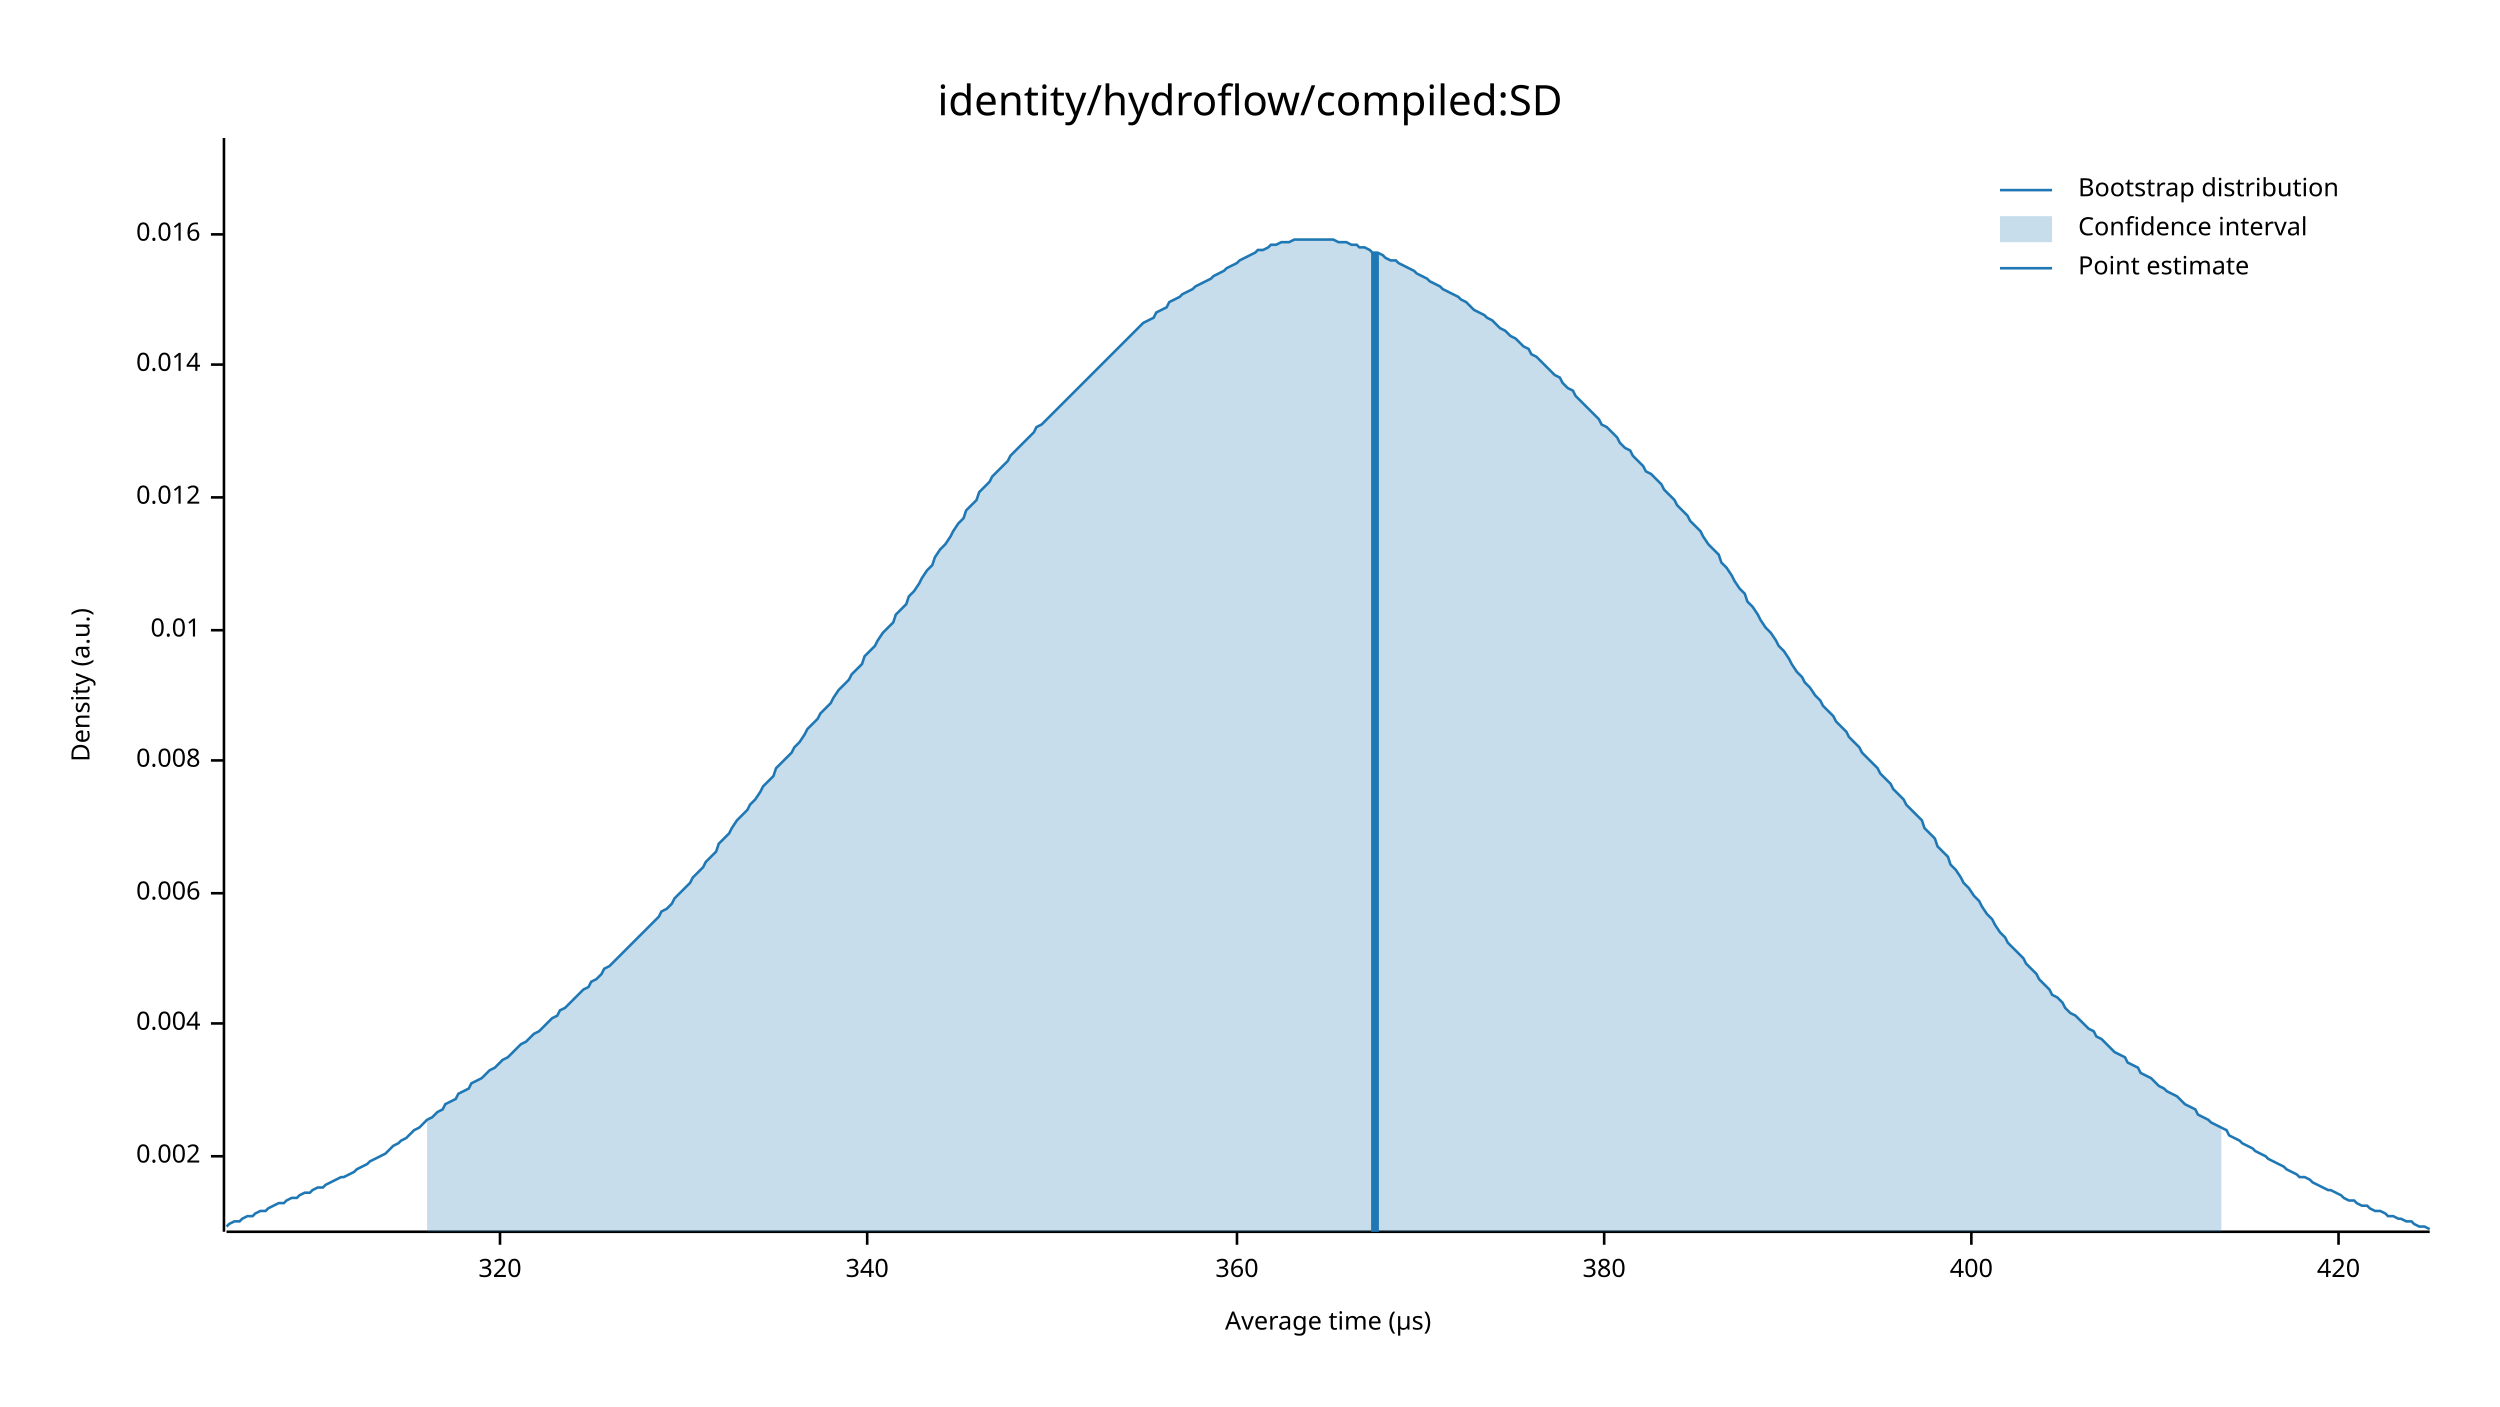
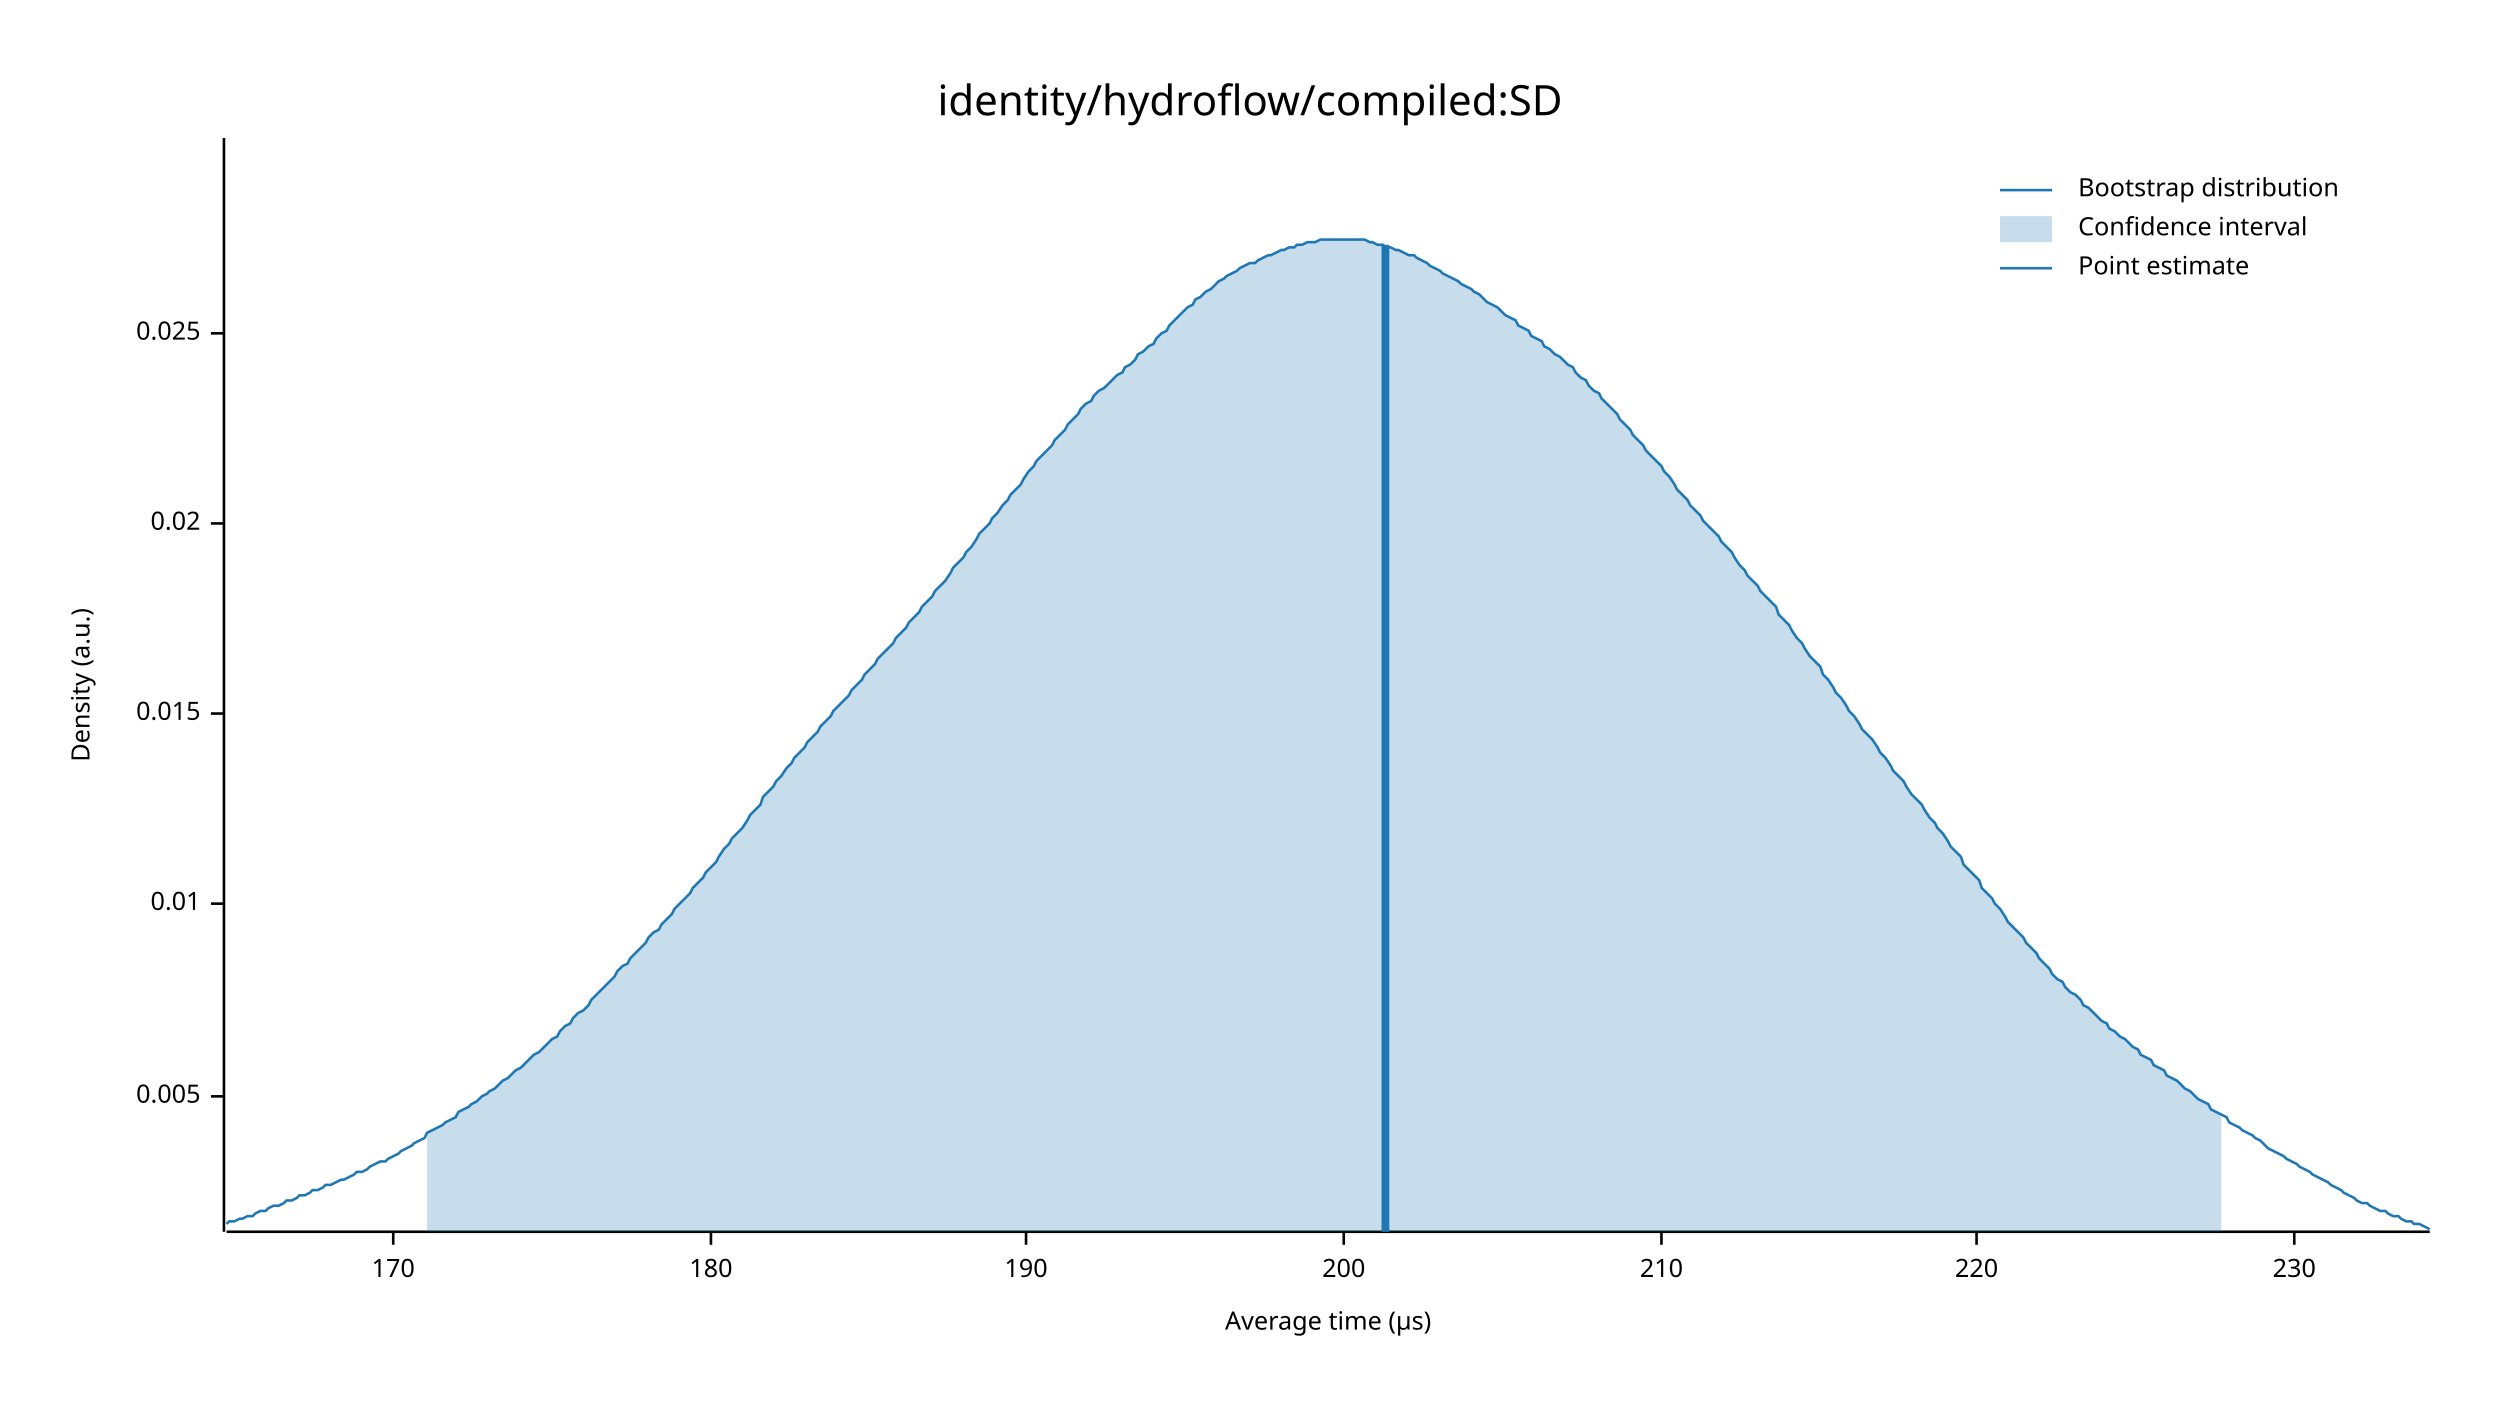
<svg xmlns="http://www.w3.org/2000/svg" width="960" height="540" viewBox="0 0 960 540">
  <text x="480" y="32" dy="0.76em" text-anchor="middle" font-family="sans-serif" font-size="16.129" opacity="1" fill="#000000">
identity/hydroflow/compiled:SD
</text>
  <text x="27" y="263" dy="0.76em" text-anchor="middle" font-family="sans-serif" font-size="9.677" opacity="1" fill="#000000" transform="rotate(270, 27, 263)">
Density (a.u.)
</text>
  <text x="510" y="513" dy="-0.5ex" text-anchor="middle" font-family="sans-serif" font-size="9.677" opacity="1" fill="#000000">
Average time (µs)
</text>
  <polyline fill="none" opacity="1" stroke="#000000" stroke-width="1" points="86,53 86,473 " />
-   <text x="77" y="444" dy="0.5ex" text-anchor="end" font-family="sans-serif" font-size="9.677" opacity="1" fill="#000000">
- 0.002
+   <text x="77" y="421" dy="0.5ex" text-anchor="end" font-family="sans-serif" font-size="9.677" opacity="1" fill="#000000">
+ 0.005
</text>
-   <polyline fill="none" opacity="1" stroke="#000000" stroke-width="1" points="81,444 86,444 " />
-   <text x="77" y="393" dy="0.5ex" text-anchor="end" font-family="sans-serif" font-size="9.677" opacity="1" fill="#000000">
- 0.004
- </text>
-   <polyline fill="none" opacity="1" stroke="#000000" stroke-width="1" points="81,393 86,393 " />
-   <text x="77" y="343" dy="0.5ex" text-anchor="end" font-family="sans-serif" font-size="9.677" opacity="1" fill="#000000">
- 0.006
- </text>
-   <polyline fill="none" opacity="1" stroke="#000000" stroke-width="1" points="81,343 86,343 " />
-   <text x="77" y="292" dy="0.5ex" text-anchor="end" font-family="sans-serif" font-size="9.677" opacity="1" fill="#000000">
- 0.008
- </text>
-   <polyline fill="none" opacity="1" stroke="#000000" stroke-width="1" points="81,292 86,292 " />
-   <text x="77" y="242" dy="0.5ex" text-anchor="end" font-family="sans-serif" font-size="9.677" opacity="1" fill="#000000">
+   <polyline fill="none" opacity="1" stroke="#000000" stroke-width="1" points="81,421 86,421 " />
+   <text x="77" y="347" dy="0.5ex" text-anchor="end" font-family="sans-serif" font-size="9.677" opacity="1" fill="#000000">
0.01
</text>
-   <polyline fill="none" opacity="1" stroke="#000000" stroke-width="1" points="81,242 86,242 " />
-   <text x="77" y="191" dy="0.5ex" text-anchor="end" font-family="sans-serif" font-size="9.677" opacity="1" fill="#000000">
- 0.012
+   <polyline fill="none" opacity="1" stroke="#000000" stroke-width="1" points="81,347 86,347 " />
+   <text x="77" y="274" dy="0.5ex" text-anchor="end" font-family="sans-serif" font-size="9.677" opacity="1" fill="#000000">
+ 0.015
</text>
-   <polyline fill="none" opacity="1" stroke="#000000" stroke-width="1" points="81,191 86,191 " />
-   <text x="77" y="140" dy="0.5ex" text-anchor="end" font-family="sans-serif" font-size="9.677" opacity="1" fill="#000000">
- 0.014
+   <polyline fill="none" opacity="1" stroke="#000000" stroke-width="1" points="81,274 86,274 " />
+   <text x="77" y="201" dy="0.5ex" text-anchor="end" font-family="sans-serif" font-size="9.677" opacity="1" fill="#000000">
+ 0.02
</text>
-   <polyline fill="none" opacity="1" stroke="#000000" stroke-width="1" points="81,140 86,140 " />
-   <text x="77" y="90" dy="0.5ex" text-anchor="end" font-family="sans-serif" font-size="9.677" opacity="1" fill="#000000">
- 0.016
+   <polyline fill="none" opacity="1" stroke="#000000" stroke-width="1" points="81,201 86,201 " />
+   <text x="77" y="128" dy="0.5ex" text-anchor="end" font-family="sans-serif" font-size="9.677" opacity="1" fill="#000000">
+ 0.025
</text>
-   <polyline fill="none" opacity="1" stroke="#000000" stroke-width="1" points="81,90 86,90 " />
+   <polyline fill="none" opacity="1" stroke="#000000" stroke-width="1" points="81,128 86,128 " />
  <polyline fill="none" opacity="1" stroke="#000000" stroke-width="1" points="87,473 933,473 " />
-   <text x="192" y="483" dy="0.76em" text-anchor="middle" font-family="sans-serif" font-size="9.677" opacity="1" fill="#000000">
- 320
+   <text x="151" y="483" dy="0.76em" text-anchor="middle" font-family="sans-serif" font-size="9.677" opacity="1" fill="#000000">
+ 170
</text>
-   <polyline fill="none" opacity="1" stroke="#000000" stroke-width="1" points="192,473 192,478 " />
-   <text x="333" y="483" dy="0.76em" text-anchor="middle" font-family="sans-serif" font-size="9.677" opacity="1" fill="#000000">
- 340
+   <polyline fill="none" opacity="1" stroke="#000000" stroke-width="1" points="151,473 151,478 " />
+   <text x="273" y="483" dy="0.76em" text-anchor="middle" font-family="sans-serif" font-size="9.677" opacity="1" fill="#000000">
+ 180
</text>
-   <polyline fill="none" opacity="1" stroke="#000000" stroke-width="1" points="333,473 333,478 " />
-   <text x="475" y="483" dy="0.76em" text-anchor="middle" font-family="sans-serif" font-size="9.677" opacity="1" fill="#000000">
- 360
+   <polyline fill="none" opacity="1" stroke="#000000" stroke-width="1" points="273,473 273,478 " />
+   <text x="394" y="483" dy="0.76em" text-anchor="middle" font-family="sans-serif" font-size="9.677" opacity="1" fill="#000000">
+ 190
</text>
-   <polyline fill="none" opacity="1" stroke="#000000" stroke-width="1" points="475,473 475,478 " />
-   <text x="616" y="483" dy="0.76em" text-anchor="middle" font-family="sans-serif" font-size="9.677" opacity="1" fill="#000000">
- 380
+   <polyline fill="none" opacity="1" stroke="#000000" stroke-width="1" points="394,473 394,478 " />
+   <text x="516" y="483" dy="0.76em" text-anchor="middle" font-family="sans-serif" font-size="9.677" opacity="1" fill="#000000">
+ 200
</text>
-   <polyline fill="none" opacity="1" stroke="#000000" stroke-width="1" points="616,473 616,478 " />
-   <text x="757" y="483" dy="0.76em" text-anchor="middle" font-family="sans-serif" font-size="9.677" opacity="1" fill="#000000">
- 400
+   <polyline fill="none" opacity="1" stroke="#000000" stroke-width="1" points="516,473 516,478 " />
+   <text x="638" y="483" dy="0.76em" text-anchor="middle" font-family="sans-serif" font-size="9.677" opacity="1" fill="#000000">
+ 210
</text>
-   <polyline fill="none" opacity="1" stroke="#000000" stroke-width="1" points="757,473 757,478 " />
-   <text x="898" y="483" dy="0.76em" text-anchor="middle" font-family="sans-serif" font-size="9.677" opacity="1" fill="#000000">
- 420
+   <polyline fill="none" opacity="1" stroke="#000000" stroke-width="1" points="638,473 638,478 " />
+   <text x="759" y="483" dy="0.76em" text-anchor="middle" font-family="sans-serif" font-size="9.677" opacity="1" fill="#000000">
+ 220
</text>
-   <polyline fill="none" opacity="1" stroke="#000000" stroke-width="1" points="898,473 898,478 " />
-   <polyline fill="none" opacity="1" stroke="#1F78B4" stroke-width="1" points="87,471 88,470 90,469 92,469 93,468 95,467 97,467 98,466 100,465 102,465 103,464 105,463 107,462 109,462 110,461 112,460 114,460 115,459 117,458 119,458 120,457 122,456 124,456 125,455 127,454 129,453 131,452 132,452 134,451 136,450 137,449 139,448 141,447 142,446 144,445 146,444 148,443 149,442 151,440 153,439 154,438 156,437 158,435 159,434 161,433 163,431 164,430 166,429 168,427 170,426 171,424 173,423 175,422 176,420 178,419 180,418 181,416 183,415 185,414 187,412 188,411 190,410 192,408 193,407 195,406 197,404 198,403 200,401 202,400 203,399 205,397 207,396 209,394 210,393 212,391 214,390 215,388 217,387 219,385 220,384 222,382 224,380 226,379 227,377 229,376 231,374 232,372 234,371 236,369 237,368 239,366 241,364 242,363 244,361 246,359 248,357 249,356 251,354 253,352 254,350 256,349 258,347 259,345 261,343 263,341 265,339 266,337 268,335 270,333 271,331 273,329 275,327 276,324 278,322 280,320 281,318 283,315 285,313 287,311 288,309 290,307 292,304 293,302 295,300 297,298 298,295 300,293 302,291 304,289 305,287 307,285 309,282 310,280 312,278 314,276 315,274 317,272 319,270 320,268 322,265 324,263 326,261 327,259 329,257 331,255 332,252 334,250 336,248 337,246 339,243 341,241 343,239 344,236 346,234 348,232 349,229 351,227 353,224 354,222 356,219 358,217 359,214 361,211 363,209 365,206 366,204 368,201 370,199 371,196 373,194 375,192 376,189 378,187 380,185 381,183 383,181 385,179 387,177 388,175 390,173 392,171 393,170 395,168 397,166 398,164 400,163 402,161 404,159 405,158 407,156 409,154 410,153 412,151 414,149 415,148 417,146 419,144 420,143 422,141 424,139 426,137 427,136 429,134 431,132 432,131 434,129 436,127 437,126 439,124 441,123 443,122 444,120 446,119 448,118 449,116 451,115 453,114 454,113 456,112 458,111 459,110 461,109 463,108 465,107 466,106 468,105 470,104 471,103 473,102 475,101 476,100 478,99 480,98 482,97 483,96 485,96 487,95 488,94 490,94 492,93 493,93 495,93 497,92 498,92 500,92 502,92 504,92 505,92 507,92 509,92 510,92 512,92 514,93 515,93 517,93 519,94 521,94 522,95 524,95 526,96 527,97 529,97 531,98 532,99 534,100 536,100 537,101 539,102 541,103 543,104 544,105 546,106 548,107 549,108 551,109 553,110 554,111 556,112 558,113 560,114 561,115 563,116 565,118 566,119 568,120 570,121 571,122 573,123 575,125 576,126 578,127 580,129 582,130 583,131 585,133 587,134 588,136 590,137 592,139 593,140 595,142 597,144 599,145 600,147 602,149 604,150 605,152 607,154 609,156 610,157 612,159 614,161 615,163 617,164 619,166 621,168 622,170 624,172 626,173 627,175 629,177 631,179 632,181 634,182 636,184 638,186 639,188 641,190 643,192 644,194 646,196 648,198 649,200 651,202 653,204 654,206 656,209 658,211 660,213 661,216 663,218 665,221 666,223 668,226 670,228 671,231 673,233 675,236 676,238 678,241 680,243 682,246 683,248 685,250 687,253 688,255 690,258 692,260 693,262 695,264 697,267 699,269 700,271 702,273 704,275 705,277 707,279 709,281 710,283 712,285 714,287 715,289 717,291 719,293 721,295 722,297 724,299 726,301 727,303 729,305 731,307 732,309 734,311 736,313 738,315 739,318 741,320 743,322 744,325 746,327 748,329 749,332 751,334 753,337 754,339 756,341 758,344 760,346 761,348 763,351 765,353 766,355 768,358 770,360 771,362 773,364 775,366 777,368 778,370 780,372 782,374 783,376 785,378 787,380 788,382 790,383 792,385 793,387 795,389 797,390 799,392 800,393 802,395 804,396 805,398 807,399 809,401 810,402 812,404 814,405 816,406 817,408 819,409 821,410 822,412 824,413 826,414 827,415 829,417 831,418 832,419 834,420 836,421 838,423 839,424 841,425 843,426 844,428 846,429 848,430 849,431 851,432 853,433 855,434 856,436 858,437 860,438 861,439 863,440 865,441 866,442 868,443 870,444 871,445 873,446 875,447 877,448 878,449 880,450 882,451 883,452 885,452 887,453 888,454 890,455 892,456 894,457 895,457 897,458 899,459 900,460 902,461 904,461 905,462 907,463 909,463 910,464 912,465 914,465 916,466 917,467 919,467 921,468 922,468 924,469 926,469 927,470 929,471 931,471 933,472 " />
-   <polygon opacity="0.25" fill="#1F78B4" points="164,430 166,429 168,427 170,426 171,424 173,423 175,422 176,420 178,419 180,418 181,416 183,415 185,414 187,412 188,411 190,410 192,408 193,407 195,406 197,404 198,403 200,401 202,400 203,399 205,397 207,396 209,394 210,393 212,391 214,390 215,388 217,387 219,385 220,384 222,382 224,380 226,379 227,377 229,376 231,374 232,372 234,371 236,369 237,368 239,366 241,364 242,363 244,361 246,359 248,357 249,356 251,354 253,352 254,350 256,349 258,347 259,345 261,343 263,341 265,339 266,337 268,335 270,333 271,331 273,329 275,327 276,324 278,322 280,320 281,318 283,315 285,313 287,311 288,309 290,307 292,304 293,302 295,300 297,298 298,295 300,293 302,291 304,289 305,287 307,285 309,282 310,280 312,278 314,276 315,274 317,272 319,270 320,268 322,265 324,263 326,261 327,259 329,257 331,255 332,252 334,250 336,248 337,246 339,243 341,241 343,239 344,236 346,234 348,232 349,229 351,227 353,224 354,222 356,219 358,217 359,214 361,211 363,209 365,206 366,204 368,201 370,199 371,196 373,194 375,192 376,189 378,187 380,185 381,183 383,181 385,179 387,177 388,175 390,173 392,171 393,170 395,168 397,166 398,164 400,163 402,161 404,159 405,158 407,156 409,154 410,153 412,151 414,149 415,148 417,146 419,144 420,143 422,141 424,139 426,137 427,136 429,134 431,132 432,131 434,129 436,127 437,126 439,124 441,123 443,122 444,120 446,119 448,118 449,116 451,115 453,114 454,113 456,112 458,111 459,110 461,109 463,108 465,107 466,106 468,105 470,104 471,103 473,102 475,101 476,100 478,99 480,98 482,97 483,96 485,96 487,95 488,94 490,94 492,93 493,93 495,93 497,92 498,92 500,92 502,92 504,92 505,92 507,92 509,92 510,92 512,92 514,93 515,93 517,93 519,94 521,94 522,95 524,95 526,96 527,97 529,97 531,98 532,99 534,100 536,100 537,101 539,102 541,103 543,104 544,105 546,106 548,107 549,108 551,109 553,110 554,111 556,112 558,113 560,114 561,115 563,116 565,118 566,119 568,120 570,121 571,122 573,123 575,125 576,126 578,127 580,129 582,130 583,131 585,133 587,134 588,136 590,137 592,139 593,140 595,142 597,144 599,145 600,147 602,149 604,150 605,152 607,154 609,156 610,157 612,159 614,161 615,163 617,164 619,166 621,168 622,170 624,172 626,173 627,175 629,177 631,179 632,181 634,182 636,184 638,186 639,188 641,190 643,192 644,194 646,196 648,198 649,200 651,202 653,204 654,206 656,209 658,211 660,213 661,216 663,218 665,221 666,223 668,226 670,228 671,231 673,233 675,236 676,238 678,241 680,243 682,246 683,248 685,250 687,253 688,255 690,258 692,260 693,262 695,264 697,267 699,269 700,271 702,273 704,275 705,277 707,279 709,281 710,283 712,285 714,287 715,289 717,291 719,293 721,295 722,297 724,299 726,301 727,303 729,305 731,307 732,309 734,311 736,313 738,315 739,318 741,320 743,322 744,325 746,327 748,329 749,332 751,334 753,337 754,339 756,341 758,344 760,346 761,348 763,351 765,353 766,355 768,358 770,360 771,362 773,364 775,366 777,368 778,370 780,372 782,374 783,376 785,378 787,380 788,382 790,383 792,385 793,387 795,389 797,390 799,392 800,393 802,395 804,396 805,398 807,399 809,401 810,402 812,404 814,405 816,406 817,408 819,409 821,410 822,412 824,413 826,414 827,415 829,417 831,418 832,419 834,420 836,421 838,423 839,424 841,425 843,426 844,428 846,429 848,430 849,431 851,432 853,433 853,473 164,473 " />
-   <polyline fill="none" opacity="1" stroke="#1F78B4" stroke-width="3" points="528,473 528,97 " />
+   <polyline fill="none" opacity="1" stroke="#000000" stroke-width="1" points="759,473 759,478 " />
+   <text x="881" y="483" dy="0.76em" text-anchor="middle" font-family="sans-serif" font-size="9.677" opacity="1" fill="#000000">
+ 230
+ </text>
+   <polyline fill="none" opacity="1" stroke="#000000" stroke-width="1" points="881,473 881,478 " />
+   <polyline fill="none" opacity="1" stroke="#1F78B4" stroke-width="1" points="87,470 88,469 90,469 92,468 93,468 95,467 97,467 98,466 100,465 102,465 103,464 105,463 107,463 109,462 110,461 112,461 114,460 115,459 117,459 119,458 120,457 122,457 124,456 125,455 127,455 129,454 131,453 132,453 134,452 136,451 137,450 139,450 141,449 142,448 144,447 146,446 148,446 149,445 151,444 153,443 154,442 156,441 158,440 159,439 161,438 163,437 164,435 166,434 168,433 170,432 171,431 173,430 175,429 176,427 178,426 180,425 181,424 183,423 185,421 187,420 188,419 190,418 192,416 193,415 195,414 197,412 198,411 200,410 202,408 203,407 205,405 207,404 209,402 210,401 212,399 214,398 215,396 217,394 219,393 220,391 222,389 224,388 226,386 227,384 229,382 231,380 232,379 234,377 236,375 237,373 239,371 241,370 242,368 244,366 246,364 248,362 249,360 251,358 253,357 254,355 256,353 258,351 259,349 261,347 263,345 265,343 266,341 268,339 270,337 271,335 273,333 275,331 276,329 278,326 280,324 281,322 283,320 285,318 287,315 288,313 290,311 292,309 293,306 295,304 297,302 298,300 300,298 302,295 304,293 305,291 307,289 309,287 310,285 312,283 314,281 315,279 317,277 319,275 320,273 322,271 324,269 326,267 327,265 329,263 331,261 332,259 334,257 336,255 337,253 339,251 341,249 343,247 344,245 346,243 348,241 349,239 351,237 353,235 354,233 356,231 358,229 359,227 361,225 363,223 365,220 366,218 368,216 370,214 371,212 373,210 375,207 376,205 378,203 380,201 381,199 383,197 385,194 387,192 388,190 390,188 392,186 393,184 395,181 397,179 398,177 400,175 402,173 404,171 405,169 407,167 409,165 410,163 412,161 414,159 415,157 417,155 419,154 420,152 422,150 424,149 426,147 427,146 429,144 431,143 432,141 434,140 436,138 437,136 439,135 441,133 443,132 444,130 446,128 448,127 449,125 451,123 453,121 454,120 456,118 458,117 459,115 461,114 463,112 465,111 466,110 468,108 470,107 471,106 473,105 475,104 476,103 478,102 480,101 482,101 483,100 485,99 487,98 488,98 490,97 492,96 493,96 495,95 497,95 498,94 500,94 502,93 504,93 505,93 507,92 509,92 510,92 512,92 514,92 515,92 517,92 519,92 521,92 522,92 524,92 526,93 527,93 529,94 531,94 532,95 534,95 536,96 537,96 539,97 541,98 543,98 544,99 546,100 548,101 549,102 551,103 553,104 554,105 556,106 558,107 560,108 561,109 563,110 565,111 566,112 568,113 570,115 571,116 573,117 575,118 576,119 578,121 580,122 582,123 583,125 585,126 587,127 588,129 590,130 592,131 593,133 595,134 597,136 599,137 600,138 602,140 604,141 605,143 607,145 609,146 610,148 612,150 614,151 615,153 617,155 619,157 621,159 622,161 624,163 626,165 627,167 629,169 631,171 632,173 634,175 636,177 638,179 639,181 641,183 643,186 644,188 646,190 648,192 649,194 651,196 653,198 654,200 656,202 658,204 660,206 661,208 663,210 665,212 666,214 668,217 670,219 671,221 673,223 675,225 676,227 678,229 680,231 682,233 683,236 685,238 687,240 688,242 690,245 692,247 693,249 695,252 697,254 699,256 700,259 702,261 704,264 705,266 707,268 709,271 710,273 712,275 714,278 715,280 717,282 719,284 721,287 722,289 724,291 726,294 727,296 729,298 731,300 732,302 734,305 736,307 738,309 739,311 741,314 743,316 744,318 746,320 748,323 749,325 751,327 753,329 754,332 756,334 758,336 760,338 761,341 763,343 765,345 766,347 768,349 770,352 771,354 773,356 775,358 777,360 778,362 780,364 782,366 783,368 785,370 787,372 788,374 790,376 792,377 793,379 795,381 797,382 799,384 800,386 802,387 804,389 805,390 807,392 809,393 810,395 812,396 814,398 816,399 817,400 819,402 821,403 822,405 824,406 826,407 827,409 829,410 831,411 832,413 834,414 836,415 838,417 839,418 841,419 843,421 844,422 846,423 848,424 849,426 851,427 853,428 855,429 856,431 858,432 860,433 861,434 863,435 865,436 866,437 868,438 870,440 871,441 873,442 875,443 877,444 878,445 880,446 882,447 883,448 885,449 887,450 888,451 890,452 892,453 894,454 895,455 897,456 899,457 900,458 902,459 904,460 905,461 907,462 909,462 910,463 912,464 914,465 916,465 917,466 919,467 921,467 922,468 924,469 926,469 927,470 929,470 931,471 933,472 " />
+   <polygon opacity="0.25" fill="#1F78B4" points="164,435 166,434 168,433 170,432 171,431 173,430 175,429 176,427 178,426 180,425 181,424 183,423 185,421 187,420 188,419 190,418 192,416 193,415 195,414 197,412 198,411 200,410 202,408 203,407 205,405 207,404 209,402 210,401 212,399 214,398 215,396 217,394 219,393 220,391 222,389 224,388 226,386 227,384 229,382 231,380 232,379 234,377 236,375 237,373 239,371 241,370 242,368 244,366 246,364 248,362 249,360 251,358 253,357 254,355 256,353 258,351 259,349 261,347 263,345 265,343 266,341 268,339 270,337 271,335 273,333 275,331 276,329 278,326 280,324 281,322 283,320 285,318 287,315 288,313 290,311 292,309 293,306 295,304 297,302 298,300 300,298 302,295 304,293 305,291 307,289 309,287 310,285 312,283 314,281 315,279 317,277 319,275 320,273 322,271 324,269 326,267 327,265 329,263 331,261 332,259 334,257 336,255 337,253 339,251 341,249 343,247 344,245 346,243 348,241 349,239 351,237 353,235 354,233 356,231 358,229 359,227 361,225 363,223 365,220 366,218 368,216 370,214 371,212 373,210 375,207 376,205 378,203 380,201 381,199 383,197 385,194 387,192 388,190 390,188 392,186 393,184 395,181 397,179 398,177 400,175 402,173 404,171 405,169 407,167 409,165 410,163 412,161 414,159 415,157 417,155 419,154 420,152 422,150 424,149 426,147 427,146 429,144 431,143 432,141 434,140 436,138 437,136 439,135 441,133 443,132 444,130 446,128 448,127 449,125 451,123 453,121 454,120 456,118 458,117 459,115 461,114 463,112 465,111 466,110 468,108 470,107 471,106 473,105 475,104 476,103 478,102 480,101 482,101 483,100 485,99 487,98 488,98 490,97 492,96 493,96 495,95 497,95 498,94 500,94 502,93 504,93 505,93 507,92 509,92 510,92 512,92 514,92 515,92 517,92 519,92 521,92 522,92 524,92 526,93 527,93 529,94 531,94 532,95 534,95 536,96 537,96 539,97 541,98 543,98 544,99 546,100 548,101 549,102 551,103 553,104 554,105 556,106 558,107 560,108 561,109 563,110 565,111 566,112 568,113 570,115 571,116 573,117 575,118 576,119 578,121 580,122 582,123 583,125 585,126 587,127 588,129 590,130 592,131 593,133 595,134 597,136 599,137 600,138 602,140 604,141 605,143 607,145 609,146 610,148 612,150 614,151 615,153 617,155 619,157 621,159 622,161 624,163 626,165 627,167 629,169 631,171 632,173 634,175 636,177 638,179 639,181 641,183 643,186 644,188 646,190 648,192 649,194 651,196 653,198 654,200 656,202 658,204 660,206 661,208 663,210 665,212 666,214 668,217 670,219 671,221 673,223 675,225 676,227 678,229 680,231 682,233 683,236 685,238 687,240 688,242 690,245 692,247 693,249 695,252 697,254 699,256 700,259 702,261 704,264 705,266 707,268 709,271 710,273 712,275 714,278 715,280 717,282 719,284 721,287 722,289 724,291 726,294 727,296 729,298 731,300 732,302 734,305 736,307 738,309 739,311 741,314 743,316 744,318 746,320 748,323 749,325 751,327 753,329 754,332 756,334 758,336 760,338 761,341 763,343 765,345 766,347 768,349 770,352 771,354 773,356 775,358 777,360 778,362 780,364 782,366 783,368 785,370 787,372 788,374 790,376 792,377 793,379 795,381 797,382 799,384 800,386 802,387 804,389 805,390 807,392 809,393 810,395 812,396 814,398 816,399 817,400 819,402 821,403 822,405 824,406 826,407 827,409 829,410 831,411 832,413 834,414 836,415 838,417 839,418 841,419 843,421 844,422 846,423 848,424 849,426 851,427 853,428 853,473 164,473 " />
+   <polyline fill="none" opacity="1" stroke="#1F78B4" stroke-width="3" points="532,473 532,94 " />
  <text x="798" y="68" dy="0.76em" text-anchor="start" font-family="sans-serif" font-size="9.677" opacity="1" fill="#000000">
Bootstrap distribution
</text>
  <text x="798" y="83" dy="0.76em" text-anchor="start" font-family="sans-serif" font-size="9.677" opacity="1" fill="#000000">
Confidence interval
</text>
  <text x="798" y="98" dy="0.76em" text-anchor="start" font-family="sans-serif" font-size="9.677" opacity="1" fill="#000000">
Point estimate
</text>
  <polyline fill="none" opacity="1" stroke="#1F78B4" stroke-width="1" points="768,73 788,73 " />
  <rect x="768" y="83" width="20" height="10" opacity="0.25" fill="#1F78B4" stroke="none" />
  <polyline fill="none" opacity="1" stroke="#1F78B4" stroke-width="1" points="768,103 788,103 " />
</svg>
